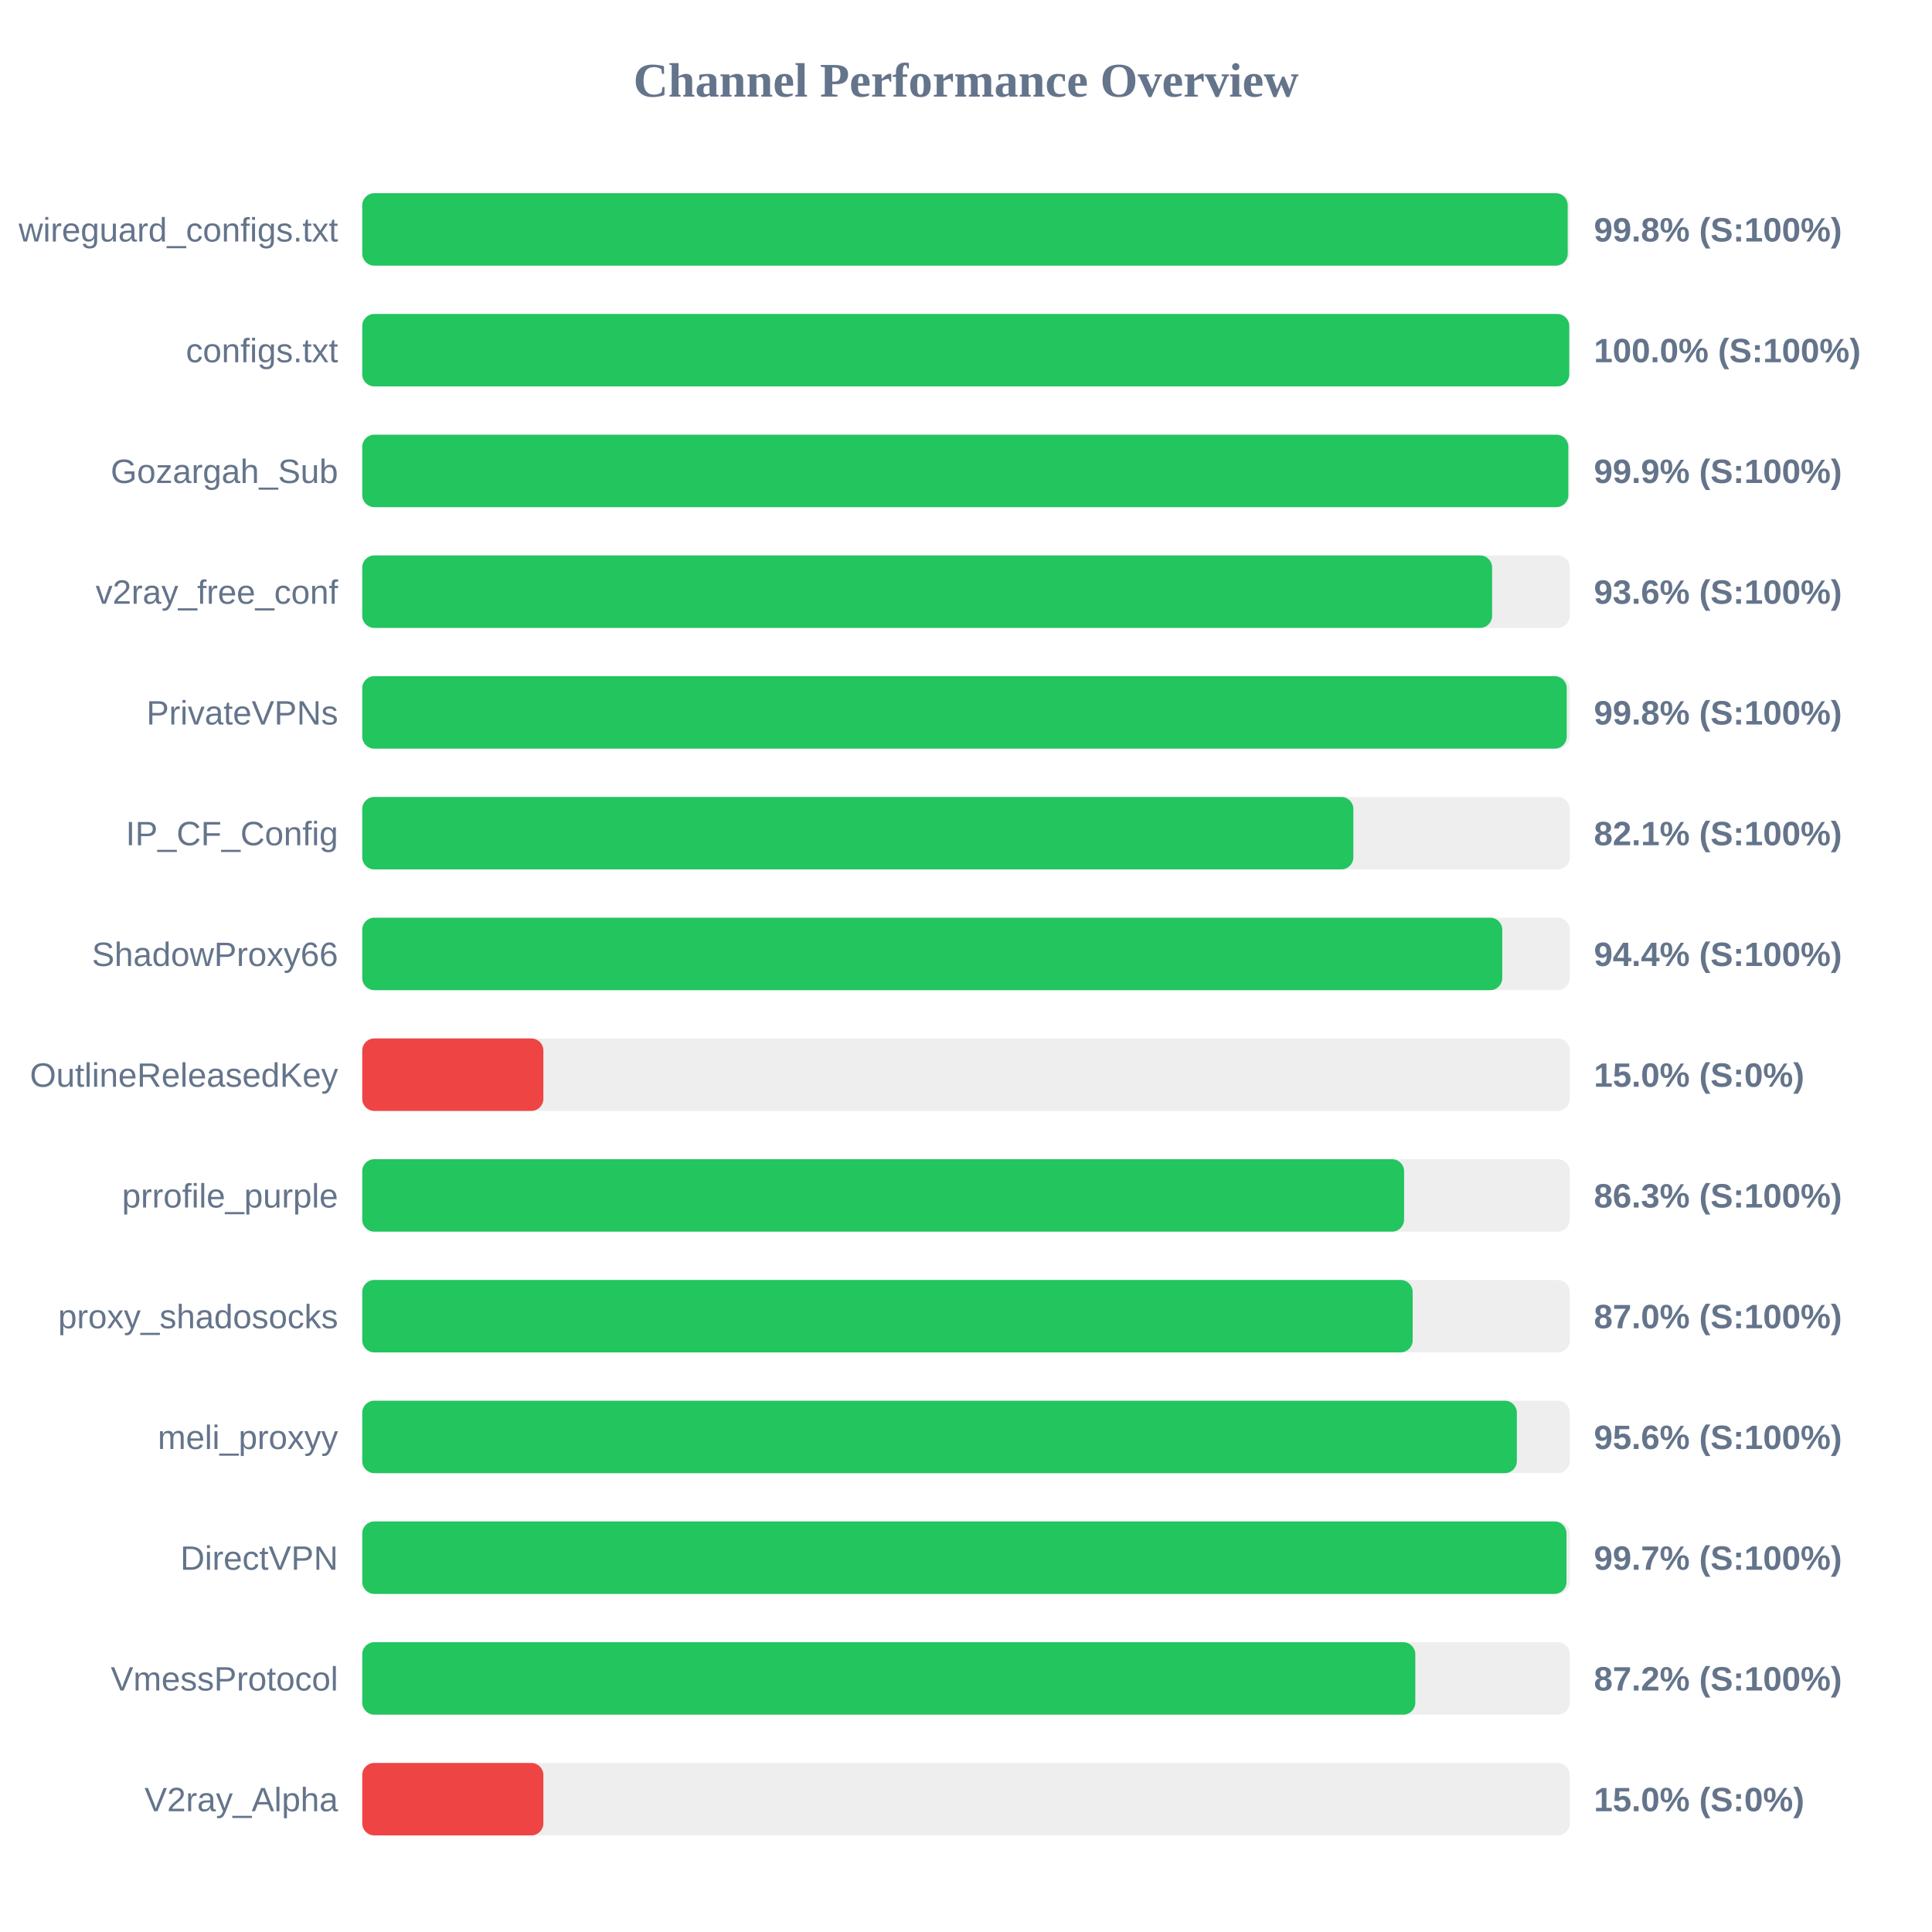
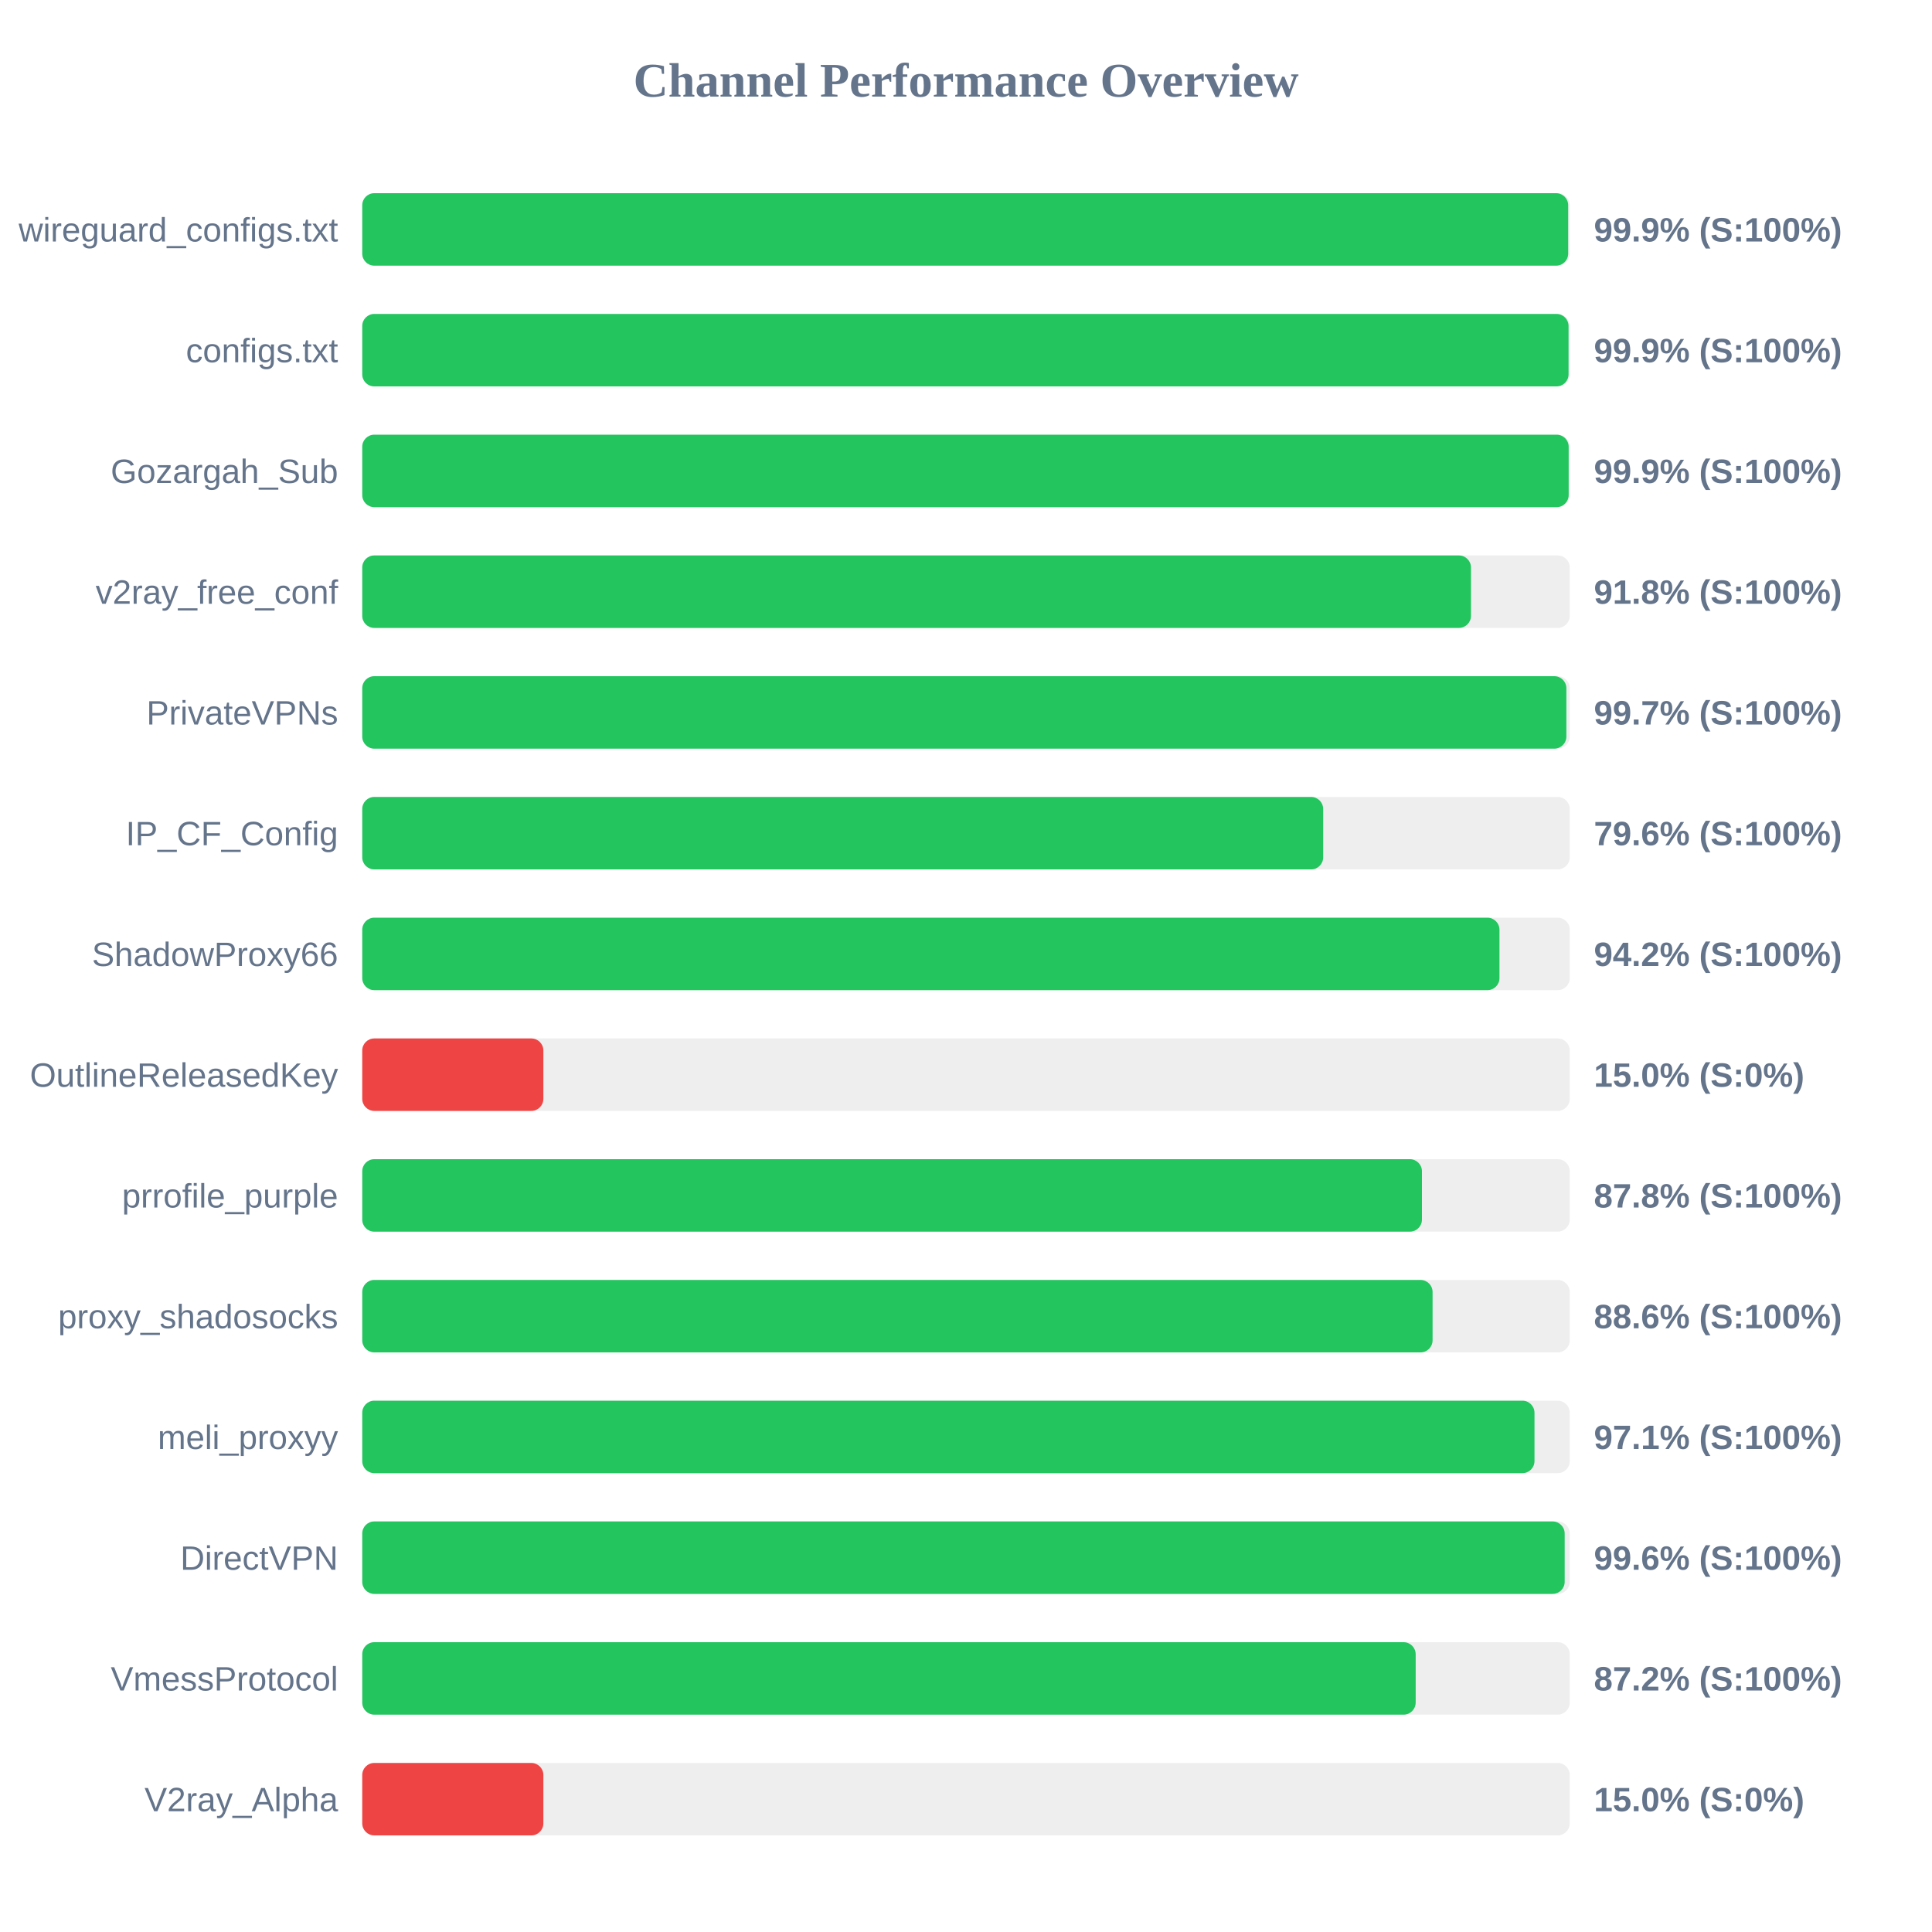
<svg xmlns="http://www.w3.org/2000/svg" width="800" height="800" version="1.1">
  <style>
        .row { font: 14px Arial; fill: #64748b; }
        .score { font: bold 14px Arial; fill: #64748b; }
    </style>
  <text x="400" y="40" text-anchor="middle" font-size="20px" font-weight="bold" fill="#64748b">Channel Performance Overview</text>
  <rect x="150" y="80" width="500" height="30" fill="#eee" rx="5" />
-   <rect x="150" y="80" width="499.15" height="30" fill="#22c55e" rx="5" />
+   <rect x="150" y="80" width="499.35" height="30" fill="#22c55e" rx="5" />
  <text x="140" y="100" text-anchor="end" class="row">wireguard_configs.txt</text>
-   <text x="660" y="100" text-anchor="start" class="score">99.8% (S:100%)</text>
+   <text x="660" y="100" text-anchor="start" class="score">99.9% (S:100%)</text>
  <rect x="150" y="130" width="500" height="30" fill="#eee" rx="5" />
-   <rect x="150" y="130" width="499.8" height="30" fill="#22c55e" rx="5" />
+   <rect x="150" y="130" width="499.5" height="30" fill="#22c55e" rx="5" />
  <text x="140" y="150" text-anchor="end" class="row">configs.txt</text>
-   <text x="660" y="150" text-anchor="start" class="score">100.0% (S:100%)</text>
+   <text x="660" y="150" text-anchor="start" class="score">99.9% (S:100%)</text>
  <rect x="150" y="180" width="500" height="30" fill="#eee" rx="5" />
-   <rect x="150" y="180" width="499.4" height="30" fill="#22c55e" rx="5" />
+   <rect x="150" y="180" width="499.55" height="30" fill="#22c55e" rx="5" />
  <text x="140" y="200" text-anchor="end" class="row">Gozargah_Sub</text>
  <text x="660" y="200" text-anchor="start" class="score">99.9% (S:100%)</text>
  <rect x="150" y="230" width="500" height="30" fill="#eee" rx="5" />
-   <rect x="150" y="230" width="467.85" height="30" fill="#22c55e" rx="5" />
+   <rect x="150" y="230" width="459.1" height="30" fill="#22c55e" rx="5" />
  <text x="140" y="250" text-anchor="end" class="row">v2ray_free_conf</text>
-   <text x="660" y="250" text-anchor="start" class="score">93.6% (S:100%)</text>
+   <text x="660" y="250" text-anchor="start" class="score">91.8% (S:100%)</text>
  <rect x="150" y="280" width="500" height="30" fill="#eee" rx="5" />
-   <rect x="150" y="280" width="498.75" height="30" fill="#22c55e" rx="5" />
+   <rect x="150" y="280" width="498.6" height="30" fill="#22c55e" rx="5" />
  <text x="140" y="300" text-anchor="end" class="row">PrivateVPNs</text>
-   <text x="660" y="300" text-anchor="start" class="score">99.8% (S:100%)</text>
+   <text x="660" y="300" text-anchor="start" class="score">99.7% (S:100%)</text>
  <rect x="150" y="330" width="500" height="30" fill="#eee" rx="5" />
-   <rect x="150" y="330" width="410.4" height="30" fill="#22c55e" rx="5" />
+   <rect x="150" y="330" width="397.9" height="30" fill="#22c55e" rx="5" />
  <text x="140" y="350" text-anchor="end" class="row">IP_CF_Config</text>
-   <text x="660" y="350" text-anchor="start" class="score">82.1% (S:100%)</text>
+   <text x="660" y="350" text-anchor="start" class="score">79.6% (S:100%)</text>
  <rect x="150" y="380" width="500" height="30" fill="#eee" rx="5" />
-   <rect x="150" y="380" width="472.05" height="30" fill="#22c55e" rx="5" />
+   <rect x="150" y="380" width="470.9" height="30" fill="#22c55e" rx="5" />
  <text x="140" y="400" text-anchor="end" class="row">ShadowProxy66</text>
-   <text x="660" y="400" text-anchor="start" class="score">94.4% (S:100%)</text>
+   <text x="660" y="400" text-anchor="start" class="score">94.2% (S:100%)</text>
  <rect x="150" y="430" width="500" height="30" fill="#eee" rx="5" />
  <rect x="150" y="430" width="75.0" height="30" fill="#ef4444" rx="5" />
  <text x="140" y="450" text-anchor="end" class="row">OutlineReleasedKey</text>
  <text x="660" y="450" text-anchor="start" class="score">15.0% (S:0%)</text>
  <rect x="150" y="480" width="500" height="30" fill="#eee" rx="5" />
-   <rect x="150" y="480" width="431.4" height="30" fill="#22c55e" rx="5" />
+   <rect x="150" y="480" width="438.8" height="30" fill="#22c55e" rx="5" />
  <text x="140" y="500" text-anchor="end" class="row">prrofile_purple</text>
-   <text x="660" y="500" text-anchor="start" class="score">86.3% (S:100%)</text>
+   <text x="660" y="500" text-anchor="start" class="score">87.8% (S:100%)</text>
  <rect x="150" y="530" width="500" height="30" fill="#eee" rx="5" />
-   <rect x="150" y="530" width="434.95" height="30" fill="#22c55e" rx="5" />
+   <rect x="150" y="530" width="443.2" height="30" fill="#22c55e" rx="5" />
  <text x="140" y="550" text-anchor="end" class="row">proxy_shadosocks</text>
-   <text x="660" y="550" text-anchor="start" class="score">87.0% (S:100%)</text>
+   <text x="660" y="550" text-anchor="start" class="score">88.6% (S:100%)</text>
  <rect x="150" y="580" width="500" height="30" fill="#eee" rx="5" />
-   <rect x="150" y="580" width="478.1" height="30" fill="#22c55e" rx="5" />
+   <rect x="150" y="580" width="485.4" height="30" fill="#22c55e" rx="5" />
  <text x="140" y="600" text-anchor="end" class="row">meli_proxyy</text>
-   <text x="660" y="600" text-anchor="start" class="score">95.6% (S:100%)</text>
+   <text x="660" y="600" text-anchor="start" class="score">97.1% (S:100%)</text>
  <rect x="150" y="630" width="500" height="30" fill="#eee" rx="5" />
-   <rect x="150" y="630" width="498.65" height="30" fill="#22c55e" rx="5" />
+   <rect x="150" y="630" width="497.9" height="30" fill="#22c55e" rx="5" />
  <text x="140" y="650" text-anchor="end" class="row">DirectVPN</text>
-   <text x="660" y="650" text-anchor="start" class="score">99.7% (S:100%)</text>
+   <text x="660" y="650" text-anchor="start" class="score">99.6% (S:100%)</text>
  <rect x="150" y="680" width="500" height="30" fill="#eee" rx="5" />
-   <rect x="150" y="680" width="436.05" height="30" fill="#22c55e" rx="5" />
+   <rect x="150" y="680" width="436.2" height="30" fill="#22c55e" rx="5" />
  <text x="140" y="700" text-anchor="end" class="row">VmessProtocol</text>
  <text x="660" y="700" text-anchor="start" class="score">87.2% (S:100%)</text>
  <rect x="150" y="730" width="500" height="30" fill="#eee" rx="5" />
  <rect x="150" y="730" width="75.0" height="30" fill="#ef4444" rx="5" />
  <text x="140" y="750" text-anchor="end" class="row">V2ray_Alpha</text>
  <text x="660" y="750" text-anchor="start" class="score">15.0% (S:0%)</text>
</svg>
